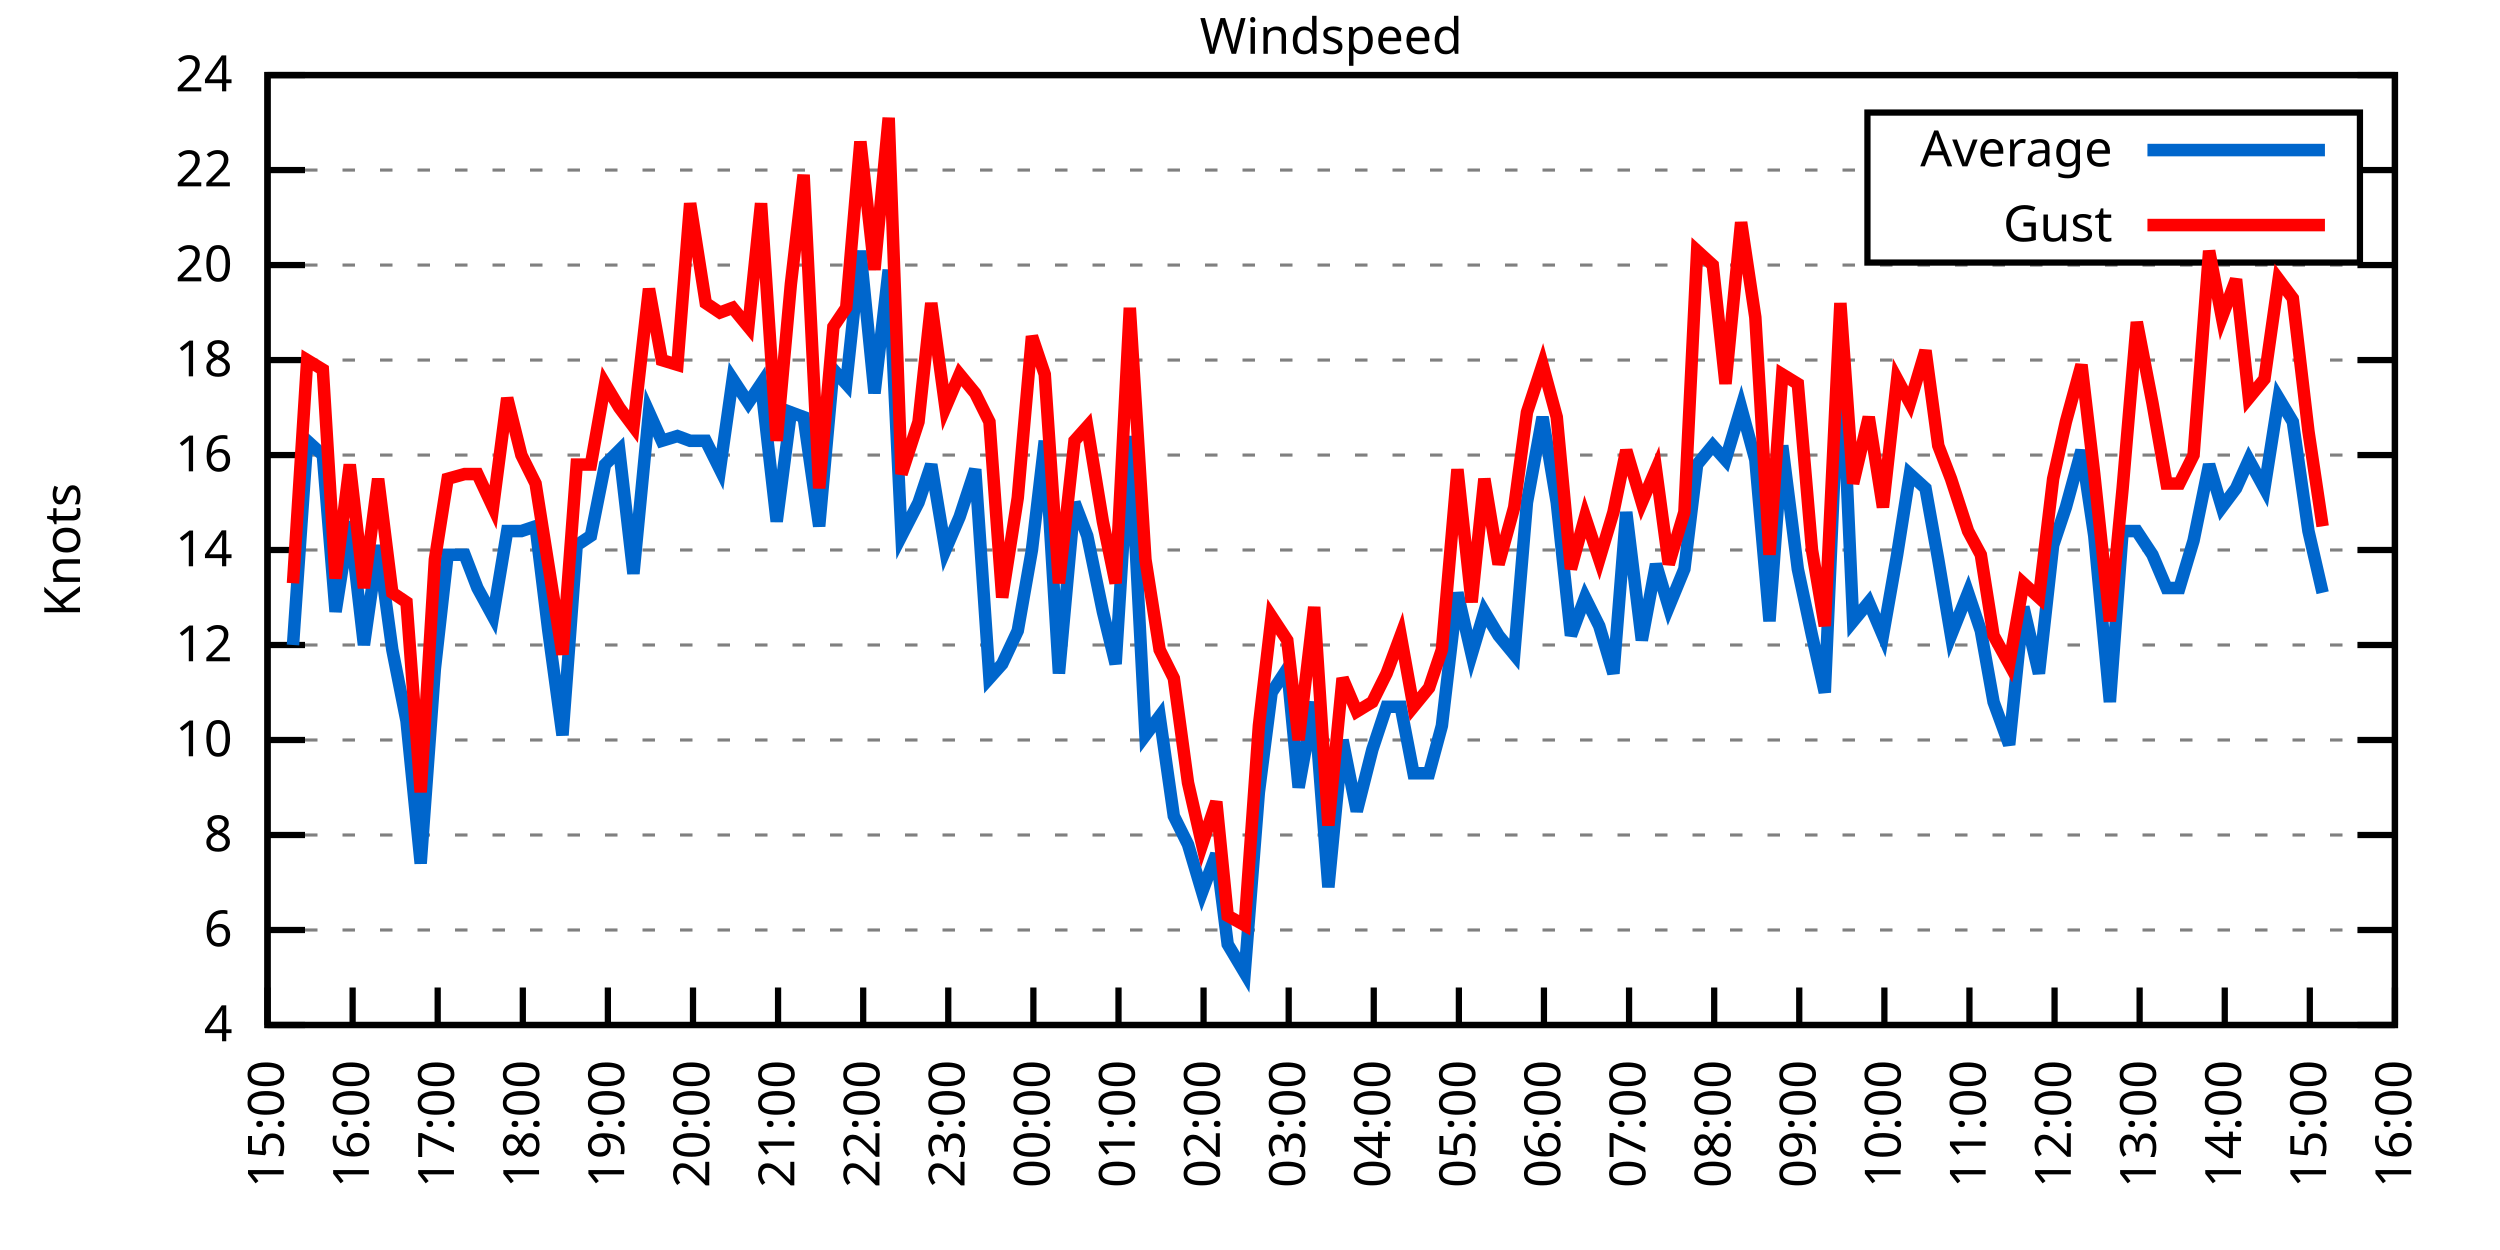
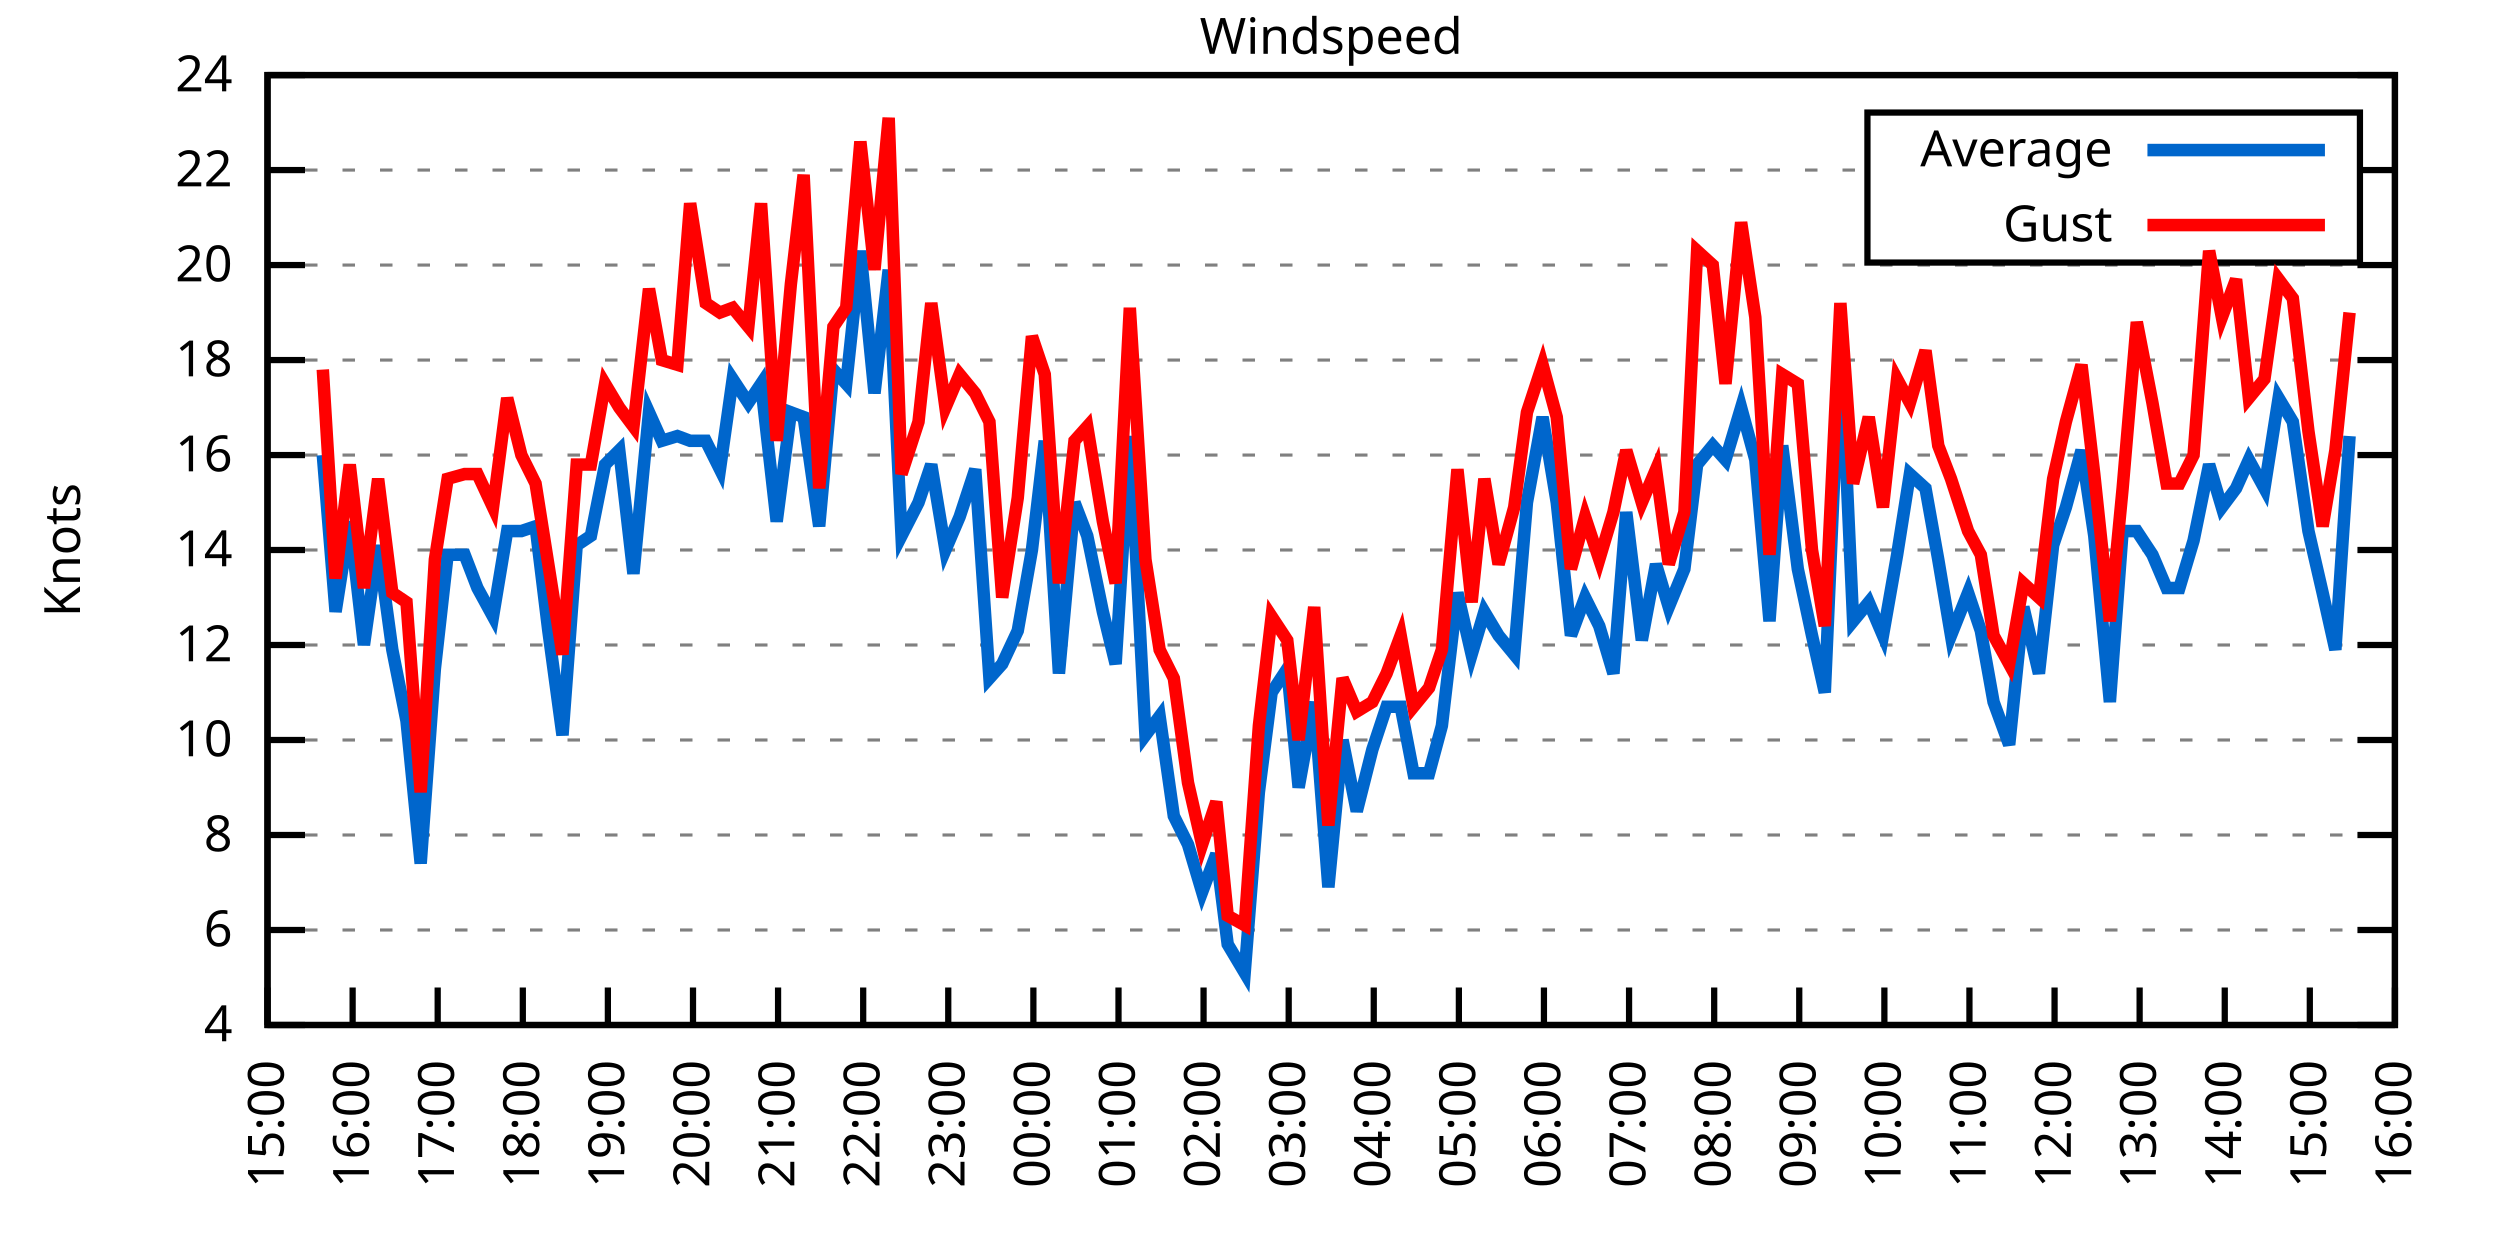
<svg xmlns="http://www.w3.org/2000/svg" xmlns:xlink="http://www.w3.org/1999/xlink" width="400" height="200" viewBox="0 0 400 200">
  <g id="gnuplot_canvas">
    <rect x="0" y="0" width="400" height="200" fill="none" />
    <defs>
      <circle id="gpDot" r="0.5" stroke-width="0.5" stroke="currentColor" />
      <path id="gpPt0" stroke-width="0.333" stroke="currentColor" d="M-1,0 h2 M0,-1 v2" />
      <path id="gpPt1" stroke-width="0.333" stroke="currentColor" d="M-1,-1 L1,1 M1,-1 L-1,1" />
      <path id="gpPt2" stroke-width="0.333" stroke="currentColor" d="M-1,0 L1,0 M0,-1 L0,1 M-1,-1 L1,1 M-1,1 L1,-1" />
      <rect id="gpPt3" stroke-width="0.333" stroke="currentColor" x="-1" y="-1" width="2" height="2" />
      <rect id="gpPt4" stroke-width="0.333" stroke="currentColor" fill="currentColor" x="-1" y="-1" width="2" height="2" />
      <circle id="gpPt5" stroke-width="0.333" stroke="currentColor" cx="0" cy="0" r="1" />
      <use xlink:href="#gpPt5" id="gpPt6" fill="currentColor" stroke="none" />
      <path id="gpPt7" stroke-width="0.333" stroke="currentColor" d="M0,-1.33 L-1.33,0.67 L1.33,0.67 z" />
      <use xlink:href="#gpPt7" id="gpPt8" fill="currentColor" stroke="none" />
      <use xlink:href="#gpPt7" id="gpPt9" stroke="currentColor" transform="rotate(180)" />
      <use xlink:href="#gpPt9" id="gpPt10" fill="currentColor" stroke="none" />
      <use xlink:href="#gpPt3" id="gpPt11" stroke="currentColor" transform="rotate(45)" />
      <use xlink:href="#gpPt11" id="gpPt12" fill="currentColor" stroke="none" />
      <path id="gpPt13" stroke-width="0.333" stroke="currentColor" d="M0,1.330 L1.265,0.411 L0.782,-1.067 L-0.782,-1.076 L-1.265,0.411 z" />
      <use xlink:href="#gpPt13" id="gpPt14" fill="currentColor" stroke="none" />
      <filter id="textbox" filterUnits="objectBoundingBox" x="0" y="0" height="1" width="1">
        <feFlood flood-color="white" flood-opacity="1" result="bgnd" />
        <feComposite in="SourceGraphic" in2="bgnd" operator="atop" />
      </filter>
      <filter id="greybox" filterUnits="objectBoundingBox" x="0" y="0" height="1" width="1">
        <feFlood flood-color="lightgrey" flood-opacity="1" result="grey" />
        <feComposite in="SourceGraphic" in2="grey" operator="atop" />
      </filter>
    </defs>
    <g fill="none" color="white" stroke="currentColor" stroke-width="1.00" stroke-linecap="butt" stroke-linejoin="miter">
</g>
    <g fill="none" color="black" stroke="currentColor" stroke-width="1.00" stroke-linecap="butt" stroke-linejoin="miter">
      <g stroke="none" shape-rendering="crispEdges">
        <polygon fill="rgb(255, 255, 255)" points="42.80,164.00 383.18,164.00 383.18,12.02 42.80,12.02 " />
      </g>
    </g>
    <g fill="none" color="black" stroke="currentColor" stroke-width="1.00" stroke-linecap="butt" stroke-linejoin="miter">
</g>
    <g fill="none" color="black" stroke="black" stroke-width="0.50" stroke-linecap="butt" stroke-linejoin="miter">
</g>
    <g fill="none" color="gray" stroke="currentColor" stroke-width="0.50" stroke-linecap="butt" stroke-linejoin="miter">
      <path stroke="gray" stroke-dasharray="2,4" class="gridline" d="M42.80,164.00 L383.19,164.00  " />
    </g>
    <g fill="none" color="gray" stroke="gray" stroke-width="1.00" stroke-linecap="butt" stroke-linejoin="miter">
</g>
    <g fill="none" color="black" stroke="currentColor" stroke-width="1.00" stroke-linecap="butt" stroke-linejoin="miter">
      <path stroke="black" d="M42.80,164.00 L48.80,164.00 M383.19,164.00 L377.19,164.00  " />
      <g transform="translate(37.20,166.60)" stroke="none" fill="black" font-family="Sans" font-size="8.00" text-anchor="end">
        <text>
          <tspan font-family="Sans"> 4</tspan>
        </text>
      </g>
    </g>
    <g fill="none" color="black" stroke="currentColor" stroke-width="1.00" stroke-linecap="butt" stroke-linejoin="miter">
</g>
    <g fill="none" color="black" stroke="black" stroke-width="0.50" stroke-linecap="butt" stroke-linejoin="miter">
</g>
    <g fill="none" color="gray" stroke="currentColor" stroke-width="0.50" stroke-linecap="butt" stroke-linejoin="miter">
      <path stroke="gray" stroke-dasharray="2,4" class="gridline" d="M42.80,148.80 L383.19,148.80  " />
    </g>
    <g fill="none" color="gray" stroke="gray" stroke-width="1.00" stroke-linecap="butt" stroke-linejoin="miter">
</g>
    <g fill="none" color="black" stroke="currentColor" stroke-width="1.00" stroke-linecap="butt" stroke-linejoin="miter">
      <path stroke="black" d="M42.80,148.80 L48.80,148.80 M383.19,148.80 L377.19,148.80  " />
      <g transform="translate(37.20,151.40)" stroke="none" fill="black" font-family="Sans" font-size="8.00" text-anchor="end">
        <text>
          <tspan font-family="Sans"> 6</tspan>
        </text>
      </g>
    </g>
    <g fill="none" color="black" stroke="currentColor" stroke-width="1.00" stroke-linecap="butt" stroke-linejoin="miter">
</g>
    <g fill="none" color="black" stroke="black" stroke-width="0.50" stroke-linecap="butt" stroke-linejoin="miter">
</g>
    <g fill="none" color="gray" stroke="currentColor" stroke-width="0.50" stroke-linecap="butt" stroke-linejoin="miter">
      <path stroke="gray" stroke-dasharray="2,4" class="gridline" d="M42.80,133.60 L383.19,133.60  " />
    </g>
    <g fill="none" color="gray" stroke="gray" stroke-width="1.00" stroke-linecap="butt" stroke-linejoin="miter">
</g>
    <g fill="none" color="black" stroke="currentColor" stroke-width="1.00" stroke-linecap="butt" stroke-linejoin="miter">
      <path stroke="black" d="M42.80,133.60 L48.80,133.60 M383.19,133.60 L377.19,133.60  " />
      <g transform="translate(37.20,136.20)" stroke="none" fill="black" font-family="Sans" font-size="8.00" text-anchor="end">
        <text>
          <tspan font-family="Sans"> 8</tspan>
        </text>
      </g>
    </g>
    <g fill="none" color="black" stroke="currentColor" stroke-width="1.00" stroke-linecap="butt" stroke-linejoin="miter">
</g>
    <g fill="none" color="black" stroke="black" stroke-width="0.50" stroke-linecap="butt" stroke-linejoin="miter">
</g>
    <g fill="none" color="gray" stroke="currentColor" stroke-width="0.50" stroke-linecap="butt" stroke-linejoin="miter">
      <path stroke="gray" stroke-dasharray="2,4" class="gridline" d="M42.80,118.40 L383.19,118.40  " />
    </g>
    <g fill="none" color="gray" stroke="gray" stroke-width="1.00" stroke-linecap="butt" stroke-linejoin="miter">
</g>
    <g fill="none" color="black" stroke="currentColor" stroke-width="1.00" stroke-linecap="butt" stroke-linejoin="miter">
      <path stroke="black" d="M42.80,118.40 L48.80,118.40 M383.19,118.40 L377.19,118.40  " />
      <g transform="translate(37.20,121.00)" stroke="none" fill="black" font-family="Sans" font-size="8.00" text-anchor="end">
        <text>
          <tspan font-family="Sans"> 10</tspan>
        </text>
      </g>
    </g>
    <g fill="none" color="black" stroke="currentColor" stroke-width="1.00" stroke-linecap="butt" stroke-linejoin="miter">
</g>
    <g fill="none" color="black" stroke="black" stroke-width="0.50" stroke-linecap="butt" stroke-linejoin="miter">
</g>
    <g fill="none" color="gray" stroke="currentColor" stroke-width="0.50" stroke-linecap="butt" stroke-linejoin="miter">
      <path stroke="gray" stroke-dasharray="2,4" class="gridline" d="M42.80,103.20 L383.19,103.20  " />
    </g>
    <g fill="none" color="gray" stroke="gray" stroke-width="1.00" stroke-linecap="butt" stroke-linejoin="miter">
</g>
    <g fill="none" color="black" stroke="currentColor" stroke-width="1.00" stroke-linecap="butt" stroke-linejoin="miter">
      <path stroke="black" d="M42.80,103.20 L48.80,103.20 M383.19,103.20 L377.19,103.20  " />
      <g transform="translate(37.20,105.80)" stroke="none" fill="black" font-family="Sans" font-size="8.00" text-anchor="end">
        <text>
          <tspan font-family="Sans"> 12</tspan>
        </text>
      </g>
    </g>
    <g fill="none" color="black" stroke="currentColor" stroke-width="1.00" stroke-linecap="butt" stroke-linejoin="miter">
</g>
    <g fill="none" color="black" stroke="black" stroke-width="0.50" stroke-linecap="butt" stroke-linejoin="miter">
</g>
    <g fill="none" color="gray" stroke="currentColor" stroke-width="0.50" stroke-linecap="butt" stroke-linejoin="miter">
      <path stroke="gray" stroke-dasharray="2,4" class="gridline" d="M42.80,88.00 L383.19,88.00  " />
    </g>
    <g fill="none" color="gray" stroke="gray" stroke-width="1.00" stroke-linecap="butt" stroke-linejoin="miter">
</g>
    <g fill="none" color="black" stroke="currentColor" stroke-width="1.00" stroke-linecap="butt" stroke-linejoin="miter">
      <path stroke="black" d="M42.80,88.00 L48.80,88.00 M383.19,88.00 L377.19,88.00  " />
      <g transform="translate(37.20,90.60)" stroke="none" fill="black" font-family="Sans" font-size="8.00" text-anchor="end">
        <text>
          <tspan font-family="Sans"> 14</tspan>
        </text>
      </g>
    </g>
    <g fill="none" color="black" stroke="currentColor" stroke-width="1.00" stroke-linecap="butt" stroke-linejoin="miter">
</g>
    <g fill="none" color="black" stroke="black" stroke-width="0.50" stroke-linecap="butt" stroke-linejoin="miter">
</g>
    <g fill="none" color="gray" stroke="currentColor" stroke-width="0.50" stroke-linecap="butt" stroke-linejoin="miter">
      <path stroke="gray" stroke-dasharray="2,4" class="gridline" d="M42.80,72.81 L383.19,72.81  " />
    </g>
    <g fill="none" color="gray" stroke="gray" stroke-width="1.00" stroke-linecap="butt" stroke-linejoin="miter">
</g>
    <g fill="none" color="black" stroke="currentColor" stroke-width="1.00" stroke-linecap="butt" stroke-linejoin="miter">
      <path stroke="black" d="M42.80,72.81 L48.80,72.81 M383.19,72.81 L377.19,72.81  " />
      <g transform="translate(37.20,75.41)" stroke="none" fill="black" font-family="Sans" font-size="8.00" text-anchor="end">
        <text>
          <tspan font-family="Sans"> 16</tspan>
        </text>
      </g>
    </g>
    <g fill="none" color="black" stroke="currentColor" stroke-width="1.00" stroke-linecap="butt" stroke-linejoin="miter">
</g>
    <g fill="none" color="black" stroke="black" stroke-width="0.50" stroke-linecap="butt" stroke-linejoin="miter">
</g>
    <g fill="none" color="gray" stroke="currentColor" stroke-width="0.50" stroke-linecap="butt" stroke-linejoin="miter">
      <path stroke="gray" stroke-dasharray="2,4" class="gridline" d="M42.80,57.61 L383.19,57.61  " />
    </g>
    <g fill="none" color="gray" stroke="gray" stroke-width="1.00" stroke-linecap="butt" stroke-linejoin="miter">
</g>
    <g fill="none" color="black" stroke="currentColor" stroke-width="1.00" stroke-linecap="butt" stroke-linejoin="miter">
      <path stroke="black" d="M42.80,57.61 L48.80,57.61 M383.19,57.61 L377.19,57.61  " />
      <g transform="translate(37.20,60.21)" stroke="none" fill="black" font-family="Sans" font-size="8.00" text-anchor="end">
        <text>
          <tspan font-family="Sans"> 18</tspan>
        </text>
      </g>
    </g>
    <g fill="none" color="black" stroke="currentColor" stroke-width="1.00" stroke-linecap="butt" stroke-linejoin="miter">
</g>
    <g fill="none" color="black" stroke="black" stroke-width="0.50" stroke-linecap="butt" stroke-linejoin="miter">
</g>
    <g fill="none" color="gray" stroke="currentColor" stroke-width="0.50" stroke-linecap="butt" stroke-linejoin="miter">
      <path stroke="gray" stroke-dasharray="2,4" class="gridline" d="M42.80,42.41 L383.19,42.41  " />
    </g>
    <g fill="none" color="gray" stroke="gray" stroke-width="1.00" stroke-linecap="butt" stroke-linejoin="miter">
</g>
    <g fill="none" color="black" stroke="currentColor" stroke-width="1.00" stroke-linecap="butt" stroke-linejoin="miter">
      <path stroke="black" d="M42.80,42.41 L48.80,42.41 M383.19,42.41 L377.19,42.41  " />
      <g transform="translate(37.20,45.01)" stroke="none" fill="black" font-family="Sans" font-size="8.00" text-anchor="end">
        <text>
          <tspan font-family="Sans"> 20</tspan>
        </text>
      </g>
    </g>
    <g fill="none" color="black" stroke="currentColor" stroke-width="1.00" stroke-linecap="butt" stroke-linejoin="miter">
</g>
    <g fill="none" color="black" stroke="black" stroke-width="0.50" stroke-linecap="butt" stroke-linejoin="miter">
</g>
    <g fill="none" color="gray" stroke="currentColor" stroke-width="0.50" stroke-linecap="butt" stroke-linejoin="miter">
      <path stroke="gray" stroke-dasharray="2,4" class="gridline" d="M42.80,27.21 L298.79,27.21 M377.59,27.21 L383.19,27.21  " />
    </g>
    <g fill="none" color="gray" stroke="gray" stroke-width="1.00" stroke-linecap="butt" stroke-linejoin="miter">
</g>
    <g fill="none" color="black" stroke="currentColor" stroke-width="1.00" stroke-linecap="butt" stroke-linejoin="miter">
      <path stroke="black" d="M42.80,27.21 L48.80,27.21 M383.19,27.21 L377.19,27.21  " />
      <g transform="translate(37.20,29.81)" stroke="none" fill="black" font-family="Sans" font-size="8.00" text-anchor="end">
        <text>
          <tspan font-family="Sans"> 22</tspan>
        </text>
      </g>
    </g>
    <g fill="none" color="black" stroke="currentColor" stroke-width="1.00" stroke-linecap="butt" stroke-linejoin="miter">
</g>
    <g fill="none" color="black" stroke="black" stroke-width="0.50" stroke-linecap="butt" stroke-linejoin="miter">
</g>
    <g fill="none" color="gray" stroke="currentColor" stroke-width="0.50" stroke-linecap="butt" stroke-linejoin="miter">
      <path stroke="gray" stroke-dasharray="2,4" class="gridline" d="M42.80,12.01 L383.19,12.01  " />
    </g>
    <g fill="none" color="gray" stroke="gray" stroke-width="1.00" stroke-linecap="butt" stroke-linejoin="miter">
</g>
    <g fill="none" color="black" stroke="currentColor" stroke-width="1.00" stroke-linecap="butt" stroke-linejoin="miter">
      <path stroke="black" d="M42.80,12.01 L48.80,12.01 M383.19,12.01 L377.19,12.01  " />
      <g transform="translate(37.20,14.61)" stroke="none" fill="black" font-family="Sans" font-size="8.00" text-anchor="end">
        <text>
          <tspan font-family="Sans"> 24</tspan>
        </text>
      </g>
    </g>
    <g fill="none" color="black" stroke="currentColor" stroke-width="1.00" stroke-linecap="butt" stroke-linejoin="miter">
      <path stroke="black" d="M42.80,164.00 L42.80,158.00  " />
      <g transform="translate(45.40,169.60) rotate(270.00)" stroke="none" fill="black" font-family="Sans" font-size="8.00" text-anchor="end">
        <text>
          <tspan font-family="Sans">15:00</tspan>
        </text>
      </g>
    </g>
    <g fill="none" color="black" stroke="currentColor" stroke-width="1.00" stroke-linecap="butt" stroke-linejoin="miter">
      <path stroke="black" d="M56.42,164.00 L56.42,158.00  " />
      <g transform="translate(59.02,169.60) rotate(270.00)" stroke="none" fill="black" font-family="Sans" font-size="8.00" text-anchor="end">
        <text>
          <tspan font-family="Sans">16:00</tspan>
        </text>
      </g>
    </g>
    <g fill="none" color="black" stroke="currentColor" stroke-width="1.00" stroke-linecap="butt" stroke-linejoin="miter">
      <path stroke="black" d="M70.03,164.00 L70.03,158.00  " />
      <g transform="translate(72.63,169.60) rotate(270.00)" stroke="none" fill="black" font-family="Sans" font-size="8.00" text-anchor="end">
        <text>
          <tspan font-family="Sans">17:00</tspan>
        </text>
      </g>
    </g>
    <g fill="none" color="black" stroke="currentColor" stroke-width="1.00" stroke-linecap="butt" stroke-linejoin="miter">
      <path stroke="black" d="M83.65,164.00 L83.65,158.00  " />
      <g transform="translate(86.25,169.60) rotate(270.00)" stroke="none" fill="black" font-family="Sans" font-size="8.00" text-anchor="end">
        <text>
          <tspan font-family="Sans">18:00</tspan>
        </text>
      </g>
    </g>
    <g fill="none" color="black" stroke="currentColor" stroke-width="1.00" stroke-linecap="butt" stroke-linejoin="miter">
      <path stroke="black" d="M97.26,164.00 L97.26,158.00  " />
      <g transform="translate(99.86,169.60) rotate(270.00)" stroke="none" fill="black" font-family="Sans" font-size="8.00" text-anchor="end">
        <text>
          <tspan font-family="Sans">19:00</tspan>
        </text>
      </g>
    </g>
    <g fill="none" color="black" stroke="currentColor" stroke-width="1.00" stroke-linecap="butt" stroke-linejoin="miter">
      <path stroke="black" d="M110.88,164.00 L110.88,158.00  " />
      <g transform="translate(113.48,169.60) rotate(270.00)" stroke="none" fill="black" font-family="Sans" font-size="8.00" text-anchor="end">
        <text>
          <tspan font-family="Sans">20:00</tspan>
        </text>
      </g>
    </g>
    <g fill="none" color="black" stroke="currentColor" stroke-width="1.00" stroke-linecap="butt" stroke-linejoin="miter">
      <path stroke="black" d="M124.49,164.00 L124.49,158.00  " />
      <g transform="translate(127.09,169.60) rotate(270.00)" stroke="none" fill="black" font-family="Sans" font-size="8.00" text-anchor="end">
        <text>
          <tspan font-family="Sans">21:00</tspan>
        </text>
      </g>
    </g>
    <g fill="none" color="black" stroke="currentColor" stroke-width="1.00" stroke-linecap="butt" stroke-linejoin="miter">
      <path stroke="black" d="M138.11,164.00 L138.11,158.00  " />
      <g transform="translate(140.71,169.60) rotate(270.00)" stroke="none" fill="black" font-family="Sans" font-size="8.00" text-anchor="end">
        <text>
          <tspan font-family="Sans">22:00</tspan>
        </text>
      </g>
    </g>
    <g fill="none" color="black" stroke="currentColor" stroke-width="1.00" stroke-linecap="butt" stroke-linejoin="miter">
      <path stroke="black" d="M151.72,164.00 L151.72,158.00  " />
      <g transform="translate(154.32,169.60) rotate(270.00)" stroke="none" fill="black" font-family="Sans" font-size="8.00" text-anchor="end">
        <text>
          <tspan font-family="Sans">23:00</tspan>
        </text>
      </g>
    </g>
    <g fill="none" color="black" stroke="currentColor" stroke-width="1.00" stroke-linecap="butt" stroke-linejoin="miter">
      <path stroke="black" d="M165.34,164.00 L165.34,158.00  " />
      <g transform="translate(167.94,169.60) rotate(270.00)" stroke="none" fill="black" font-family="Sans" font-size="8.00" text-anchor="end">
        <text>
          <tspan font-family="Sans">00:00</tspan>
        </text>
      </g>
    </g>
    <g fill="none" color="black" stroke="currentColor" stroke-width="1.00" stroke-linecap="butt" stroke-linejoin="miter">
      <path stroke="black" d="M178.96,164.00 L178.96,158.00  " />
      <g transform="translate(181.56,169.60) rotate(270.00)" stroke="none" fill="black" font-family="Sans" font-size="8.00" text-anchor="end">
        <text>
          <tspan font-family="Sans">01:00</tspan>
        </text>
      </g>
    </g>
    <g fill="none" color="black" stroke="currentColor" stroke-width="1.00" stroke-linecap="butt" stroke-linejoin="miter">
      <path stroke="black" d="M192.57,164.00 L192.57,158.00  " />
      <g transform="translate(195.17,169.60) rotate(270.00)" stroke="none" fill="black" font-family="Sans" font-size="8.00" text-anchor="end">
        <text>
          <tspan font-family="Sans">02:00</tspan>
        </text>
      </g>
    </g>
    <g fill="none" color="black" stroke="currentColor" stroke-width="1.00" stroke-linecap="butt" stroke-linejoin="miter">
      <path stroke="black" d="M206.19,164.00 L206.19,158.00  " />
      <g transform="translate(208.79,169.60) rotate(270.00)" stroke="none" fill="black" font-family="Sans" font-size="8.00" text-anchor="end">
        <text>
          <tspan font-family="Sans">03:00</tspan>
        </text>
      </g>
    </g>
    <g fill="none" color="black" stroke="currentColor" stroke-width="1.00" stroke-linecap="butt" stroke-linejoin="miter">
      <path stroke="black" d="M219.80,164.00 L219.80,158.00  " />
      <g transform="translate(222.40,169.60) rotate(270.00)" stroke="none" fill="black" font-family="Sans" font-size="8.00" text-anchor="end">
        <text>
          <tspan font-family="Sans">04:00</tspan>
        </text>
      </g>
    </g>
    <g fill="none" color="black" stroke="currentColor" stroke-width="1.00" stroke-linecap="butt" stroke-linejoin="miter">
      <path stroke="black" d="M233.42,164.00 L233.42,158.00  " />
      <g transform="translate(236.02,169.60) rotate(270.00)" stroke="none" fill="black" font-family="Sans" font-size="8.00" text-anchor="end">
        <text>
          <tspan font-family="Sans">05:00</tspan>
        </text>
      </g>
    </g>
    <g fill="none" color="black" stroke="currentColor" stroke-width="1.00" stroke-linecap="butt" stroke-linejoin="miter">
      <path stroke="black" d="M247.03,164.00 L247.03,158.00  " />
      <g transform="translate(249.63,169.60) rotate(270.00)" stroke="none" fill="black" font-family="Sans" font-size="8.00" text-anchor="end">
        <text>
          <tspan font-family="Sans">06:00</tspan>
        </text>
      </g>
    </g>
    <g fill="none" color="black" stroke="currentColor" stroke-width="1.00" stroke-linecap="butt" stroke-linejoin="miter">
      <path stroke="black" d="M260.65,164.00 L260.65,158.00  " />
      <g transform="translate(263.25,169.60) rotate(270.00)" stroke="none" fill="black" font-family="Sans" font-size="8.00" text-anchor="end">
        <text>
          <tspan font-family="Sans">07:00</tspan>
        </text>
      </g>
    </g>
    <g fill="none" color="black" stroke="currentColor" stroke-width="1.00" stroke-linecap="butt" stroke-linejoin="miter">
      <path stroke="black" d="M274.27,164.00 L274.27,158.00  " />
      <g transform="translate(276.87,169.60) rotate(270.00)" stroke="none" fill="black" font-family="Sans" font-size="8.00" text-anchor="end">
        <text>
          <tspan font-family="Sans">08:00</tspan>
        </text>
      </g>
    </g>
    <g fill="none" color="black" stroke="currentColor" stroke-width="1.00" stroke-linecap="butt" stroke-linejoin="miter">
      <path stroke="black" d="M287.88,164.00 L287.88,158.00  " />
      <g transform="translate(290.48,169.60) rotate(270.00)" stroke="none" fill="black" font-family="Sans" font-size="8.00" text-anchor="end">
        <text>
          <tspan font-family="Sans">09:00</tspan>
        </text>
      </g>
    </g>
    <g fill="none" color="black" stroke="currentColor" stroke-width="1.00" stroke-linecap="butt" stroke-linejoin="miter">
      <path stroke="black" d="M301.50,164.00 L301.50,158.00  " />
      <g transform="translate(304.10,169.60) rotate(270.00)" stroke="none" fill="black" font-family="Sans" font-size="8.00" text-anchor="end">
        <text>
          <tspan font-family="Sans">10:00</tspan>
        </text>
      </g>
    </g>
    <g fill="none" color="black" stroke="currentColor" stroke-width="1.00" stroke-linecap="butt" stroke-linejoin="miter">
      <path stroke="black" d="M315.11,164.00 L315.11,158.00  " />
      <g transform="translate(317.71,169.60) rotate(270.00)" stroke="none" fill="black" font-family="Sans" font-size="8.00" text-anchor="end">
        <text>
          <tspan font-family="Sans">11:00</tspan>
        </text>
      </g>
    </g>
    <g fill="none" color="black" stroke="currentColor" stroke-width="1.00" stroke-linecap="butt" stroke-linejoin="miter">
      <path stroke="black" d="M328.73,164.00 L328.73,158.00  " />
      <g transform="translate(331.33,169.60) rotate(270.00)" stroke="none" fill="black" font-family="Sans" font-size="8.00" text-anchor="end">
        <text>
          <tspan font-family="Sans">12:00</tspan>
        </text>
      </g>
    </g>
    <g fill="none" color="black" stroke="currentColor" stroke-width="1.00" stroke-linecap="butt" stroke-linejoin="miter">
      <path stroke="black" d="M342.34,164.00 L342.34,158.00  " />
      <g transform="translate(344.94,169.60) rotate(270.00)" stroke="none" fill="black" font-family="Sans" font-size="8.00" text-anchor="end">
        <text>
          <tspan font-family="Sans">13:00</tspan>
        </text>
      </g>
    </g>
    <g fill="none" color="black" stroke="currentColor" stroke-width="1.00" stroke-linecap="butt" stroke-linejoin="miter">
      <path stroke="black" d="M355.96,164.00 L355.96,158.00  " />
      <g transform="translate(358.56,169.60) rotate(270.00)" stroke="none" fill="black" font-family="Sans" font-size="8.00" text-anchor="end">
        <text>
          <tspan font-family="Sans">14:00</tspan>
        </text>
      </g>
    </g>
    <g fill="none" color="black" stroke="currentColor" stroke-width="1.00" stroke-linecap="butt" stroke-linejoin="miter">
      <path stroke="black" d="M369.57,164.00 L369.57,158.00  " />
      <g transform="translate(372.17,169.60) rotate(270.00)" stroke="none" fill="black" font-family="Sans" font-size="8.00" text-anchor="end">
        <text>
          <tspan font-family="Sans">15:00</tspan>
        </text>
      </g>
    </g>
    <g fill="none" color="black" stroke="currentColor" stroke-width="1.00" stroke-linecap="butt" stroke-linejoin="miter">
      <path stroke="black" d="M383.19,164.00 L383.19,158.00  " />
      <g transform="translate(385.79,169.60) rotate(270.00)" stroke="none" fill="black" font-family="Sans" font-size="8.00" text-anchor="end">
        <text>
          <tspan font-family="Sans">16:00</tspan>
        </text>
      </g>
    </g>
    <g fill="none" color="black" stroke="currentColor" stroke-width="1.00" stroke-linecap="butt" stroke-linejoin="miter">
</g>
    <g fill="none" color="black" stroke="currentColor" stroke-width="1.00" stroke-linecap="butt" stroke-linejoin="miter">
      <path stroke="black" d="M42.80,12.01 L42.80,164.00 L383.19,164.00 L383.19,12.01 L42.80,12.01 Z  " />
    </g>
    <g fill="none" color="black" stroke="currentColor" stroke-width="1.00" stroke-linecap="butt" stroke-linejoin="miter">
</g>
    <g fill="none" color="black" stroke="currentColor" stroke-width="1.00" stroke-linecap="butt" stroke-linejoin="miter">
      <path stroke="black" d="M298.79,42.01 L298.79,18.01 L377.59,18.01 L377.59,42.01 L298.79,42.01 Z  " />
    </g>
    <g id="Windspeed_plot_1">
      <g fill="none" color="white" stroke="black" stroke-width="2.00" stroke-linecap="butt" stroke-linejoin="miter">
</g>
      <g fill="none" color="black" stroke="currentColor" stroke-width="2.00" stroke-linecap="butt" stroke-linejoin="miter">
        <g transform="translate(337.99,26.61)" stroke="none" fill="black" font-family="Sans" font-size="8.00" text-anchor="end">
          <text>
            <tspan font-family="Sans">Average</tspan>
          </text>
        </g>
      </g>
      <g fill="none" color="black" stroke="currentColor" stroke-width="2.00" stroke-linecap="butt" stroke-linejoin="miter">
-         <path stroke="rgb(  0, 102, 204)" d="M343.59,24.01 L371.99,24.01 M46.88,103.20 L49.15,70.53 L51.65,72.81 L53.69,97.88 L55.96,83.45 L58.23,103.20   L60.50,87.25 L62.77,103.96 L65.04,115.36 L67.31,138.16 L69.58,107.00 L71.62,88.76 L74.34,88.76 L76.39,94.08   L78.88,98.64 L81.15,84.97 L83.42,84.97 L85.69,84.21 L87.73,100.92 L90.00,117.64 L92.27,87.25 L94.54,85.73   L96.81,74.33 L99.08,72.05 L101.35,91.80 L103.84,65.97 L105.89,70.53 L108.38,69.77 L110.42,70.53 L112.92,70.53   L115.19,75.09 L117.23,60.65 L119.73,64.45 L121.77,61.41 L124.27,83.45 L126.54,65.97 L128.58,66.73 L131.07,84.21   L133.34,59.13 L135.39,61.41 L137.66,40.13 L139.92,62.93 L142.19,43.17 L144.24,85.73 L146.96,80.41 L149.00,74.33   L151.27,88.00 L153.54,82.69 L156.04,75.09 L158.31,108.52 L160.35,106.24 L162.84,100.92 L165.11,88.00 L167.16,70.53   L169.43,107.76 L171.92,80.41 L173.96,85.73 L176.46,97.88 L178.50,106.24 L180.77,69.77 L183.27,117.64 L185.54,114.60   L187.81,130.56 L190.08,135.12 L192.34,142.72 L194.61,136.64 L196.43,151.08 L199.15,155.64 L201.42,126.76 L203.46,110.80   L205.96,107.00 L207.78,126.00 L210.27,112.32 L212.54,141.96 L214.81,118.40 L217.08,129.80 L219.58,119.92 L221.85,113.08   L224.11,113.08 L226.16,123.72 L228.65,123.72 L230.70,116.12 L233.19,94.84 L235.46,104.72 L237.50,97.88 L239.77,101.68   L242.27,104.72 L244.31,80.41 L246.81,66.73 L249.08,80.41 L251.35,101.68 L253.61,95.60 L255.88,100.16 L258.15,107.76   L260.20,81.93 L262.69,102.44 L264.96,90.28 L267.00,97.12 L269.50,91.04 L271.54,74.33 L274.04,71.29 L276.08,73.57   L278.58,65.21 L280.85,73.57 L283.12,99.40 L285.16,71.29 L287.65,91.04 L289.92,101.68 L291.97,110.80 L294.46,53.81   L296.50,99.40 L299.00,96.36 L301.27,101.68 L303.54,88.76 L305.58,75.85 L308.08,78.13 L310.12,89.52 L312.16,101.68   L314.89,94.84 L316.93,100.92 L318.97,112.32 L321.47,119.16 L323.74,97.12 L326.23,107.76 L328.50,87.25 L330.54,81.17   L333.04,72.05 L335.08,85.73 L337.58,112.32 L339.62,84.97 L341.89,84.97 L344.39,88.76 L346.65,94.08 L348.70,94.08   L350.97,86.49 L353.46,74.33 L355.50,81.17 L357.77,78.13 L359.82,73.57 L362.31,78.13 L364.58,63.69 L366.85,67.49   L369.35,84.97 L371.62,94.84  " />
+         <path stroke="rgb(  0, 102, 204)" d="M343.59,24.01 L371.99,24.01 M51.65,72.81 L53.69,97.88 L55.96,83.45 L58.23,103.20 L60.50,87.25 L62.77,103.96   L65.04,115.36 L67.31,138.16 L69.58,107.00 L71.62,88.76 L74.34,88.76 L76.39,94.08 L78.88,98.64 L81.15,84.97   L83.42,84.97 L85.69,84.21 L87.73,100.92 L90.00,117.64 L92.27,87.25 L94.54,85.73 L96.81,74.33 L99.08,72.05   L101.35,91.80 L103.84,65.97 L105.89,70.53 L108.38,69.77 L110.42,70.53 L112.92,70.53 L115.19,75.09 L117.23,60.65   L119.73,64.45 L121.77,61.41 L124.27,83.45 L126.54,65.97 L128.58,66.73 L131.07,84.21 L133.34,59.13 L135.39,61.41   L137.66,40.13 L139.92,62.93 L142.19,43.17 L144.24,85.73 L146.96,80.41 L149.00,74.33 L151.27,88.00 L153.54,82.69   L156.04,75.09 L158.31,108.52 L160.35,106.24 L162.84,100.92 L165.11,88.00 L167.16,70.53 L169.43,107.76 L171.92,80.41   L173.96,85.73 L176.46,97.88 L178.50,106.24 L180.77,69.77 L183.27,117.64 L185.54,114.60 L187.81,130.56 L190.08,135.12   L192.34,142.72 L194.61,136.64 L196.43,151.08 L199.15,155.64 L201.42,126.76 L203.46,110.80 L205.96,107.00 L207.78,126.00   L210.27,112.32 L212.54,141.96 L214.81,118.40 L217.08,129.80 L219.58,119.92 L221.85,113.08 L224.11,113.08 L226.16,123.72   L228.65,123.72 L230.70,116.12 L233.19,94.84 L235.46,104.72 L237.50,97.88 L239.77,101.68 L242.27,104.72 L244.31,80.41   L246.81,66.73 L249.08,80.41 L251.35,101.68 L253.61,95.60 L255.88,100.16 L258.15,107.76 L260.20,81.93 L262.69,102.44   L264.96,90.28 L267.00,97.12 L269.50,91.04 L271.54,74.33 L274.04,71.29 L276.08,73.57 L278.58,65.21 L280.85,73.57   L283.12,99.40 L285.16,71.29 L287.65,91.04 L289.92,101.68 L291.97,110.80 L294.46,53.81 L296.50,99.40 L299.00,96.36   L301.27,101.68 L303.54,88.76 L305.58,75.85 L308.08,78.13 L310.12,89.52 L312.16,101.68 L314.89,94.84 L316.93,100.92   L318.97,112.32 L321.47,119.16 L323.74,97.12 L326.23,107.76 L328.50,87.25 L330.54,81.17 L333.04,72.05 L335.08,85.73   L337.58,112.32 L339.62,84.97 L341.89,84.97 L344.39,88.76 L346.65,94.08 L348.70,94.08 L350.97,86.49 L353.46,74.33   L355.50,81.17 L357.77,78.13 L359.82,73.57 L362.31,78.13 L364.58,63.69 L366.85,67.49 L369.35,84.97 L371.62,94.84   L373.66,103.96 L375.93,69.77  " />
      </g>
    </g>
    <g id="Windspeed_plot_2">
      <g fill="none" color="black" stroke="currentColor" stroke-width="2.00" stroke-linecap="butt" stroke-linejoin="miter">
        <g transform="translate(337.99,38.61)" stroke="none" fill="black" font-family="Sans" font-size="8.00" text-anchor="end">
          <text>
            <tspan font-family="Sans">Gust</tspan>
          </text>
        </g>
      </g>
      <g fill="none" color="black" stroke="currentColor" stroke-width="2.00" stroke-linecap="butt" stroke-linejoin="miter">
-         <path stroke="rgb(255,   0,   0)" d="M343.59,36.01 L371.99,36.01 M46.88,93.32 L49.15,57.61 L51.65,59.13 L53.69,92.56 L55.96,74.33 L58.23,94.08   L60.50,76.61 L62.77,94.84 L65.04,96.36 L67.31,126.76 L69.58,89.52 L71.62,76.61 L74.34,75.85 L76.39,75.85   L78.88,81.17 L81.15,63.69 L83.42,72.81 L85.69,77.37 L87.73,90.28 L90.00,104.72 L92.27,74.33 L94.54,74.33   L96.81,61.41 L99.08,65.21 L101.35,68.25 L103.84,46.21 L105.89,57.61 L108.38,58.37 L110.42,32.53 L112.92,48.49   L115.19,50.01 L117.23,49.25 L119.73,52.29 L121.77,32.53 L124.27,70.53 L126.54,45.45 L128.58,27.97 L131.07,78.13   L133.34,52.29 L135.39,49.25 L137.66,22.65 L139.92,43.17 L142.19,18.85 L144.24,75.85 L146.96,67.49 L149.00,48.49   L151.27,65.21 L153.54,59.89 L156.04,62.93 L158.31,67.49 L160.35,95.60 L162.84,79.65 L165.11,53.81 L167.16,59.89   L169.43,93.32 L171.92,70.53 L173.96,68.25 L176.46,83.45 L178.50,93.32 L180.77,49.25 L183.27,89.52 L185.54,103.96   L187.81,108.52 L190.08,125.24 L192.34,135.12 L194.61,128.28 L196.43,146.52 L199.15,148.04 L201.42,116.12 L203.46,98.64   L205.96,102.44 L207.78,118.40 L210.27,97.12 L212.54,132.08 L214.81,108.52 L217.08,113.84 L219.58,112.32 L221.85,107.76   L224.11,101.68 L226.16,113.08 L228.65,110.04 L230.70,103.96 L233.19,75.09 L235.46,96.36 L237.50,76.61 L239.77,90.28   L242.27,81.17 L244.31,65.97 L246.81,58.37 L249.08,66.73 L251.35,91.04 L253.61,82.69 L255.88,89.52 L258.15,81.93   L260.20,72.05 L262.69,80.41 L264.96,75.09 L267.00,90.28 L269.50,81.93 L271.54,40.13 L274.04,42.41 L276.08,61.41   L278.58,35.57 L280.85,50.77 L283.12,88.76 L285.16,59.89 L287.65,61.41 L289.92,88.00 L291.97,100.16 L294.46,48.49   L296.50,77.37 L299.00,66.73 L301.27,81.17 L303.54,60.65 L305.58,64.45 L308.08,56.09 L310.12,71.29 L312.16,76.61   L314.89,84.97 L316.93,88.76 L318.97,101.68 L321.47,106.24 L323.74,93.32 L326.23,95.60 L328.50,76.61 L330.54,67.49   L333.04,58.37 L335.08,75.85 L337.58,99.40 L339.62,78.13 L341.89,51.53 L344.39,64.45 L346.65,77.37 L348.70,77.37   L350.97,72.81 L353.46,40.13 L355.50,50.77 L357.77,44.69 L359.82,63.69 L362.31,60.65 L364.58,44.69 L366.85,47.73   L369.35,69.01 L371.62,84.21  " />
+         <path stroke="rgb(255,   0,   0)" d="M343.59,36.01 L371.99,36.01 M51.65,59.13 L53.69,92.56 L55.96,74.33 L58.23,94.08 L60.50,76.61 L62.77,94.84   L65.04,96.36 L67.31,126.76 L69.58,89.52 L71.62,76.61 L74.34,75.85 L76.39,75.85 L78.88,81.17 L81.15,63.69   L83.42,72.81 L85.69,77.37 L87.73,90.28 L90.00,104.72 L92.27,74.33 L94.54,74.33 L96.81,61.41 L99.08,65.21   L101.35,68.25 L103.84,46.21 L105.89,57.61 L108.38,58.37 L110.42,32.53 L112.92,48.49 L115.19,50.01 L117.23,49.25   L119.73,52.29 L121.77,32.53 L124.27,70.53 L126.54,45.45 L128.58,27.97 L131.07,78.13 L133.34,52.29 L135.39,49.25   L137.66,22.65 L139.92,43.17 L142.19,18.85 L144.24,75.85 L146.96,67.49 L149.00,48.49 L151.27,65.21 L153.54,59.89   L156.04,62.93 L158.31,67.49 L160.35,95.60 L162.84,79.65 L165.11,53.81 L167.16,59.89 L169.43,93.32 L171.92,70.53   L173.96,68.25 L176.46,83.45 L178.50,93.32 L180.77,49.25 L183.27,89.52 L185.54,103.96 L187.81,108.52 L190.08,125.24   L192.34,135.12 L194.61,128.28 L196.43,146.52 L199.15,148.04 L201.42,116.12 L203.46,98.64 L205.96,102.44 L207.78,118.40   L210.27,97.12 L212.54,132.08 L214.81,108.52 L217.08,113.84 L219.58,112.32 L221.85,107.76 L224.11,101.68 L226.16,113.08   L228.65,110.04 L230.70,103.96 L233.19,75.09 L235.46,96.36 L237.50,76.61 L239.77,90.28 L242.27,81.17 L244.31,65.97   L246.81,58.37 L249.08,66.73 L251.35,91.04 L253.61,82.69 L255.88,89.52 L258.15,81.93 L260.20,72.05 L262.69,80.41   L264.96,75.09 L267.00,90.28 L269.50,81.93 L271.54,40.13 L274.04,42.41 L276.08,61.41 L278.58,35.57 L280.85,50.77   L283.12,88.76 L285.16,59.89 L287.65,61.41 L289.92,88.00 L291.97,100.16 L294.46,48.49 L296.50,77.37 L299.00,66.73   L301.27,81.17 L303.54,60.65 L305.58,64.45 L308.08,56.09 L310.12,71.29 L312.16,76.61 L314.89,84.97 L316.93,88.76   L318.97,101.68 L321.47,106.24 L323.74,93.32 L326.23,95.60 L328.50,76.61 L330.54,67.49 L333.04,58.37 L335.08,75.85   L337.58,99.40 L339.62,78.13 L341.89,51.53 L344.39,64.45 L346.65,77.37 L348.70,77.37 L350.97,72.81 L353.46,40.13   L355.50,50.77 L357.77,44.69 L359.82,63.69 L362.31,60.65 L364.58,44.69 L366.85,47.73 L369.35,69.01 L371.62,84.21   L373.66,72.05 L375.93,50.01  " />
      </g>
    </g>
    <g fill="none" color="black" stroke="currentColor" stroke-width="2.00" stroke-linecap="butt" stroke-linejoin="miter">
</g>
    <g fill="none" color="black" stroke="black" stroke-width="1.00" stroke-linecap="butt" stroke-linejoin="miter">
</g>
    <g fill="none" color="black" stroke="currentColor" stroke-width="1.00" stroke-linecap="butt" stroke-linejoin="miter">
      <path stroke="black" d="M42.80,12.01 L42.80,164.00 L383.19,164.00 L383.19,12.01 L42.80,12.01 Z  " />
      <g transform="translate(12.80,88.01) rotate(270.00)" stroke="none" fill="black" font-family="Sans" font-size="8.00" text-anchor="middle">
        <text>
          <tspan font-family="Sans">Knots</tspan>
        </text>
      </g>
    </g>
    <g fill="none" color="black" stroke="currentColor" stroke-width="1.00" stroke-linecap="butt" stroke-linejoin="miter">
</g>
    <g fill="none" color="black" stroke="currentColor" stroke-width="1.00" stroke-linecap="butt" stroke-linejoin="miter">
      <g transform="translate(212.99,8.61)" stroke="none" fill="black" font-family="Sans" font-size="8.00" text-anchor="middle">
        <text>
          <tspan font-family="Sans">Windspeed</tspan>
        </text>
      </g>
    </g>
    <g fill="none" color="black" stroke="currentColor" stroke-width="1.00" stroke-linecap="butt" stroke-linejoin="miter">
</g>
  </g>
</svg>
